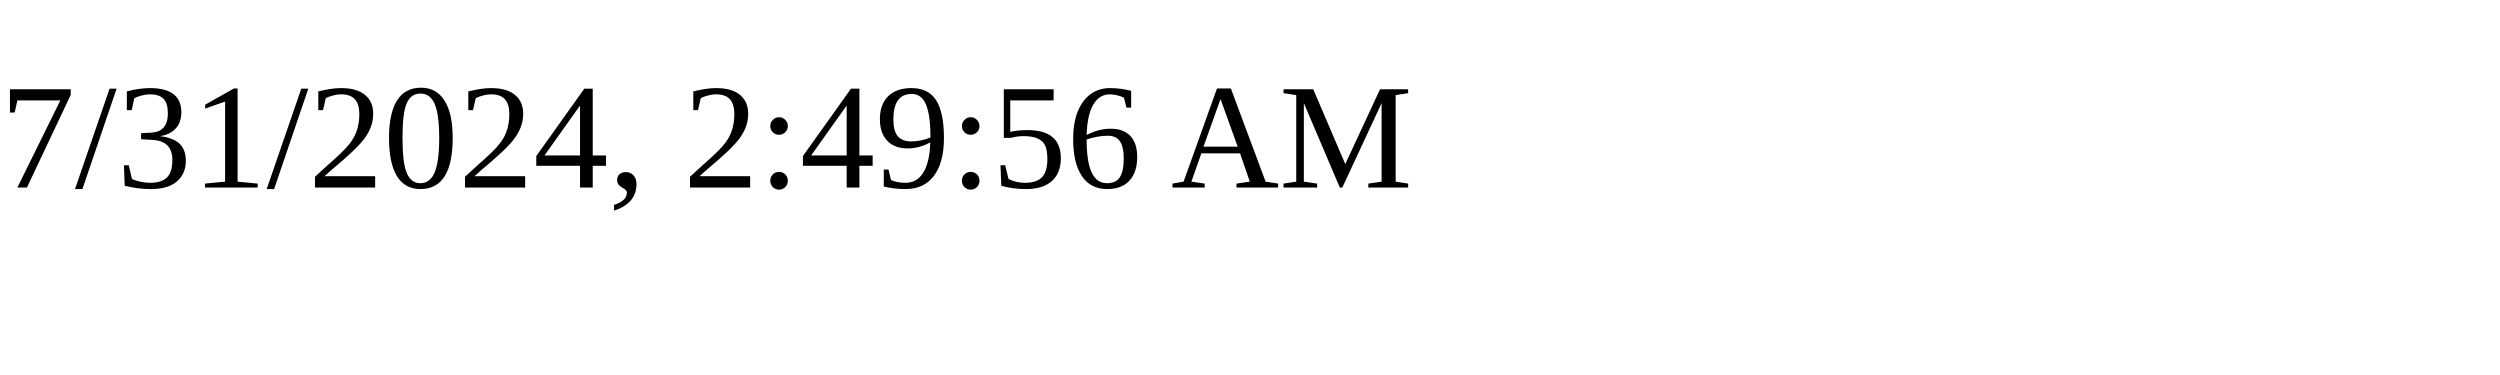
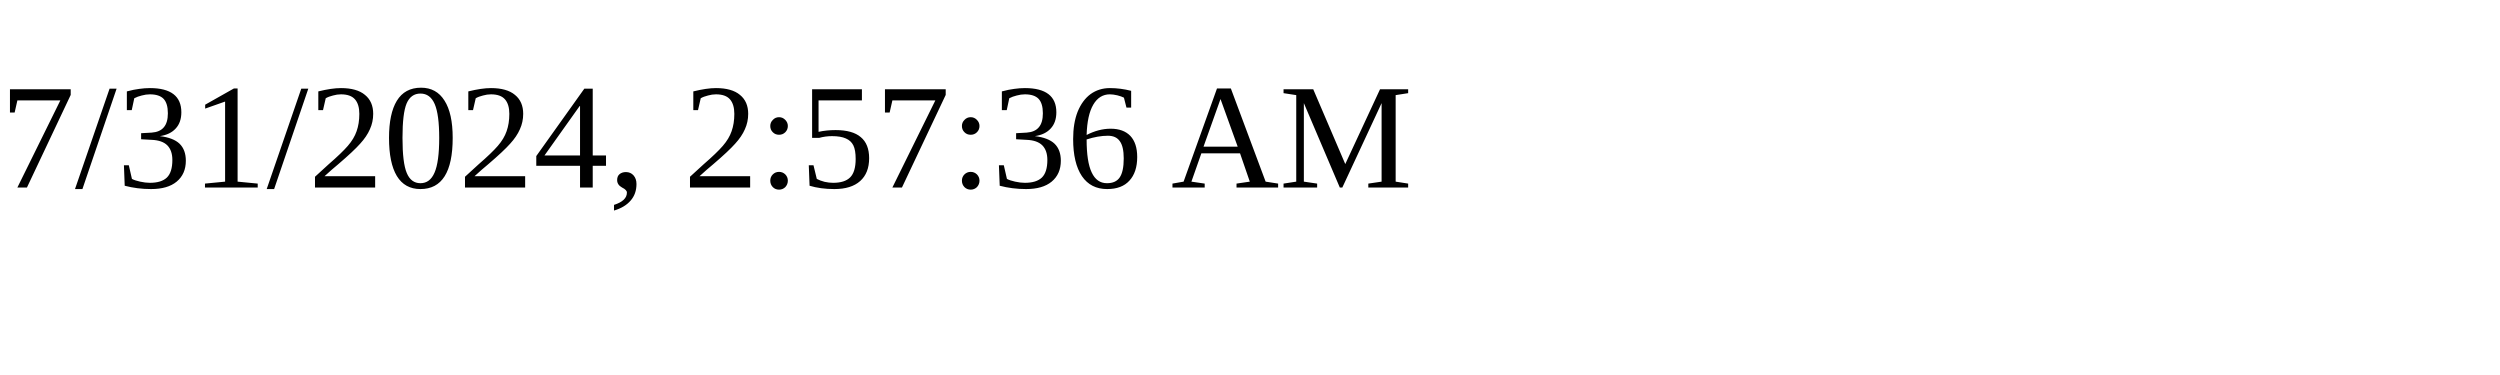
<svg xmlns="http://www.w3.org/2000/svg" height="30" width="200">
-   <text x="0" y="15">7/31/2024, 2:49:56 AM</text>
+   <text x="0" y="15">7/31/2024, 2:57:36 AM</text>
</svg>
